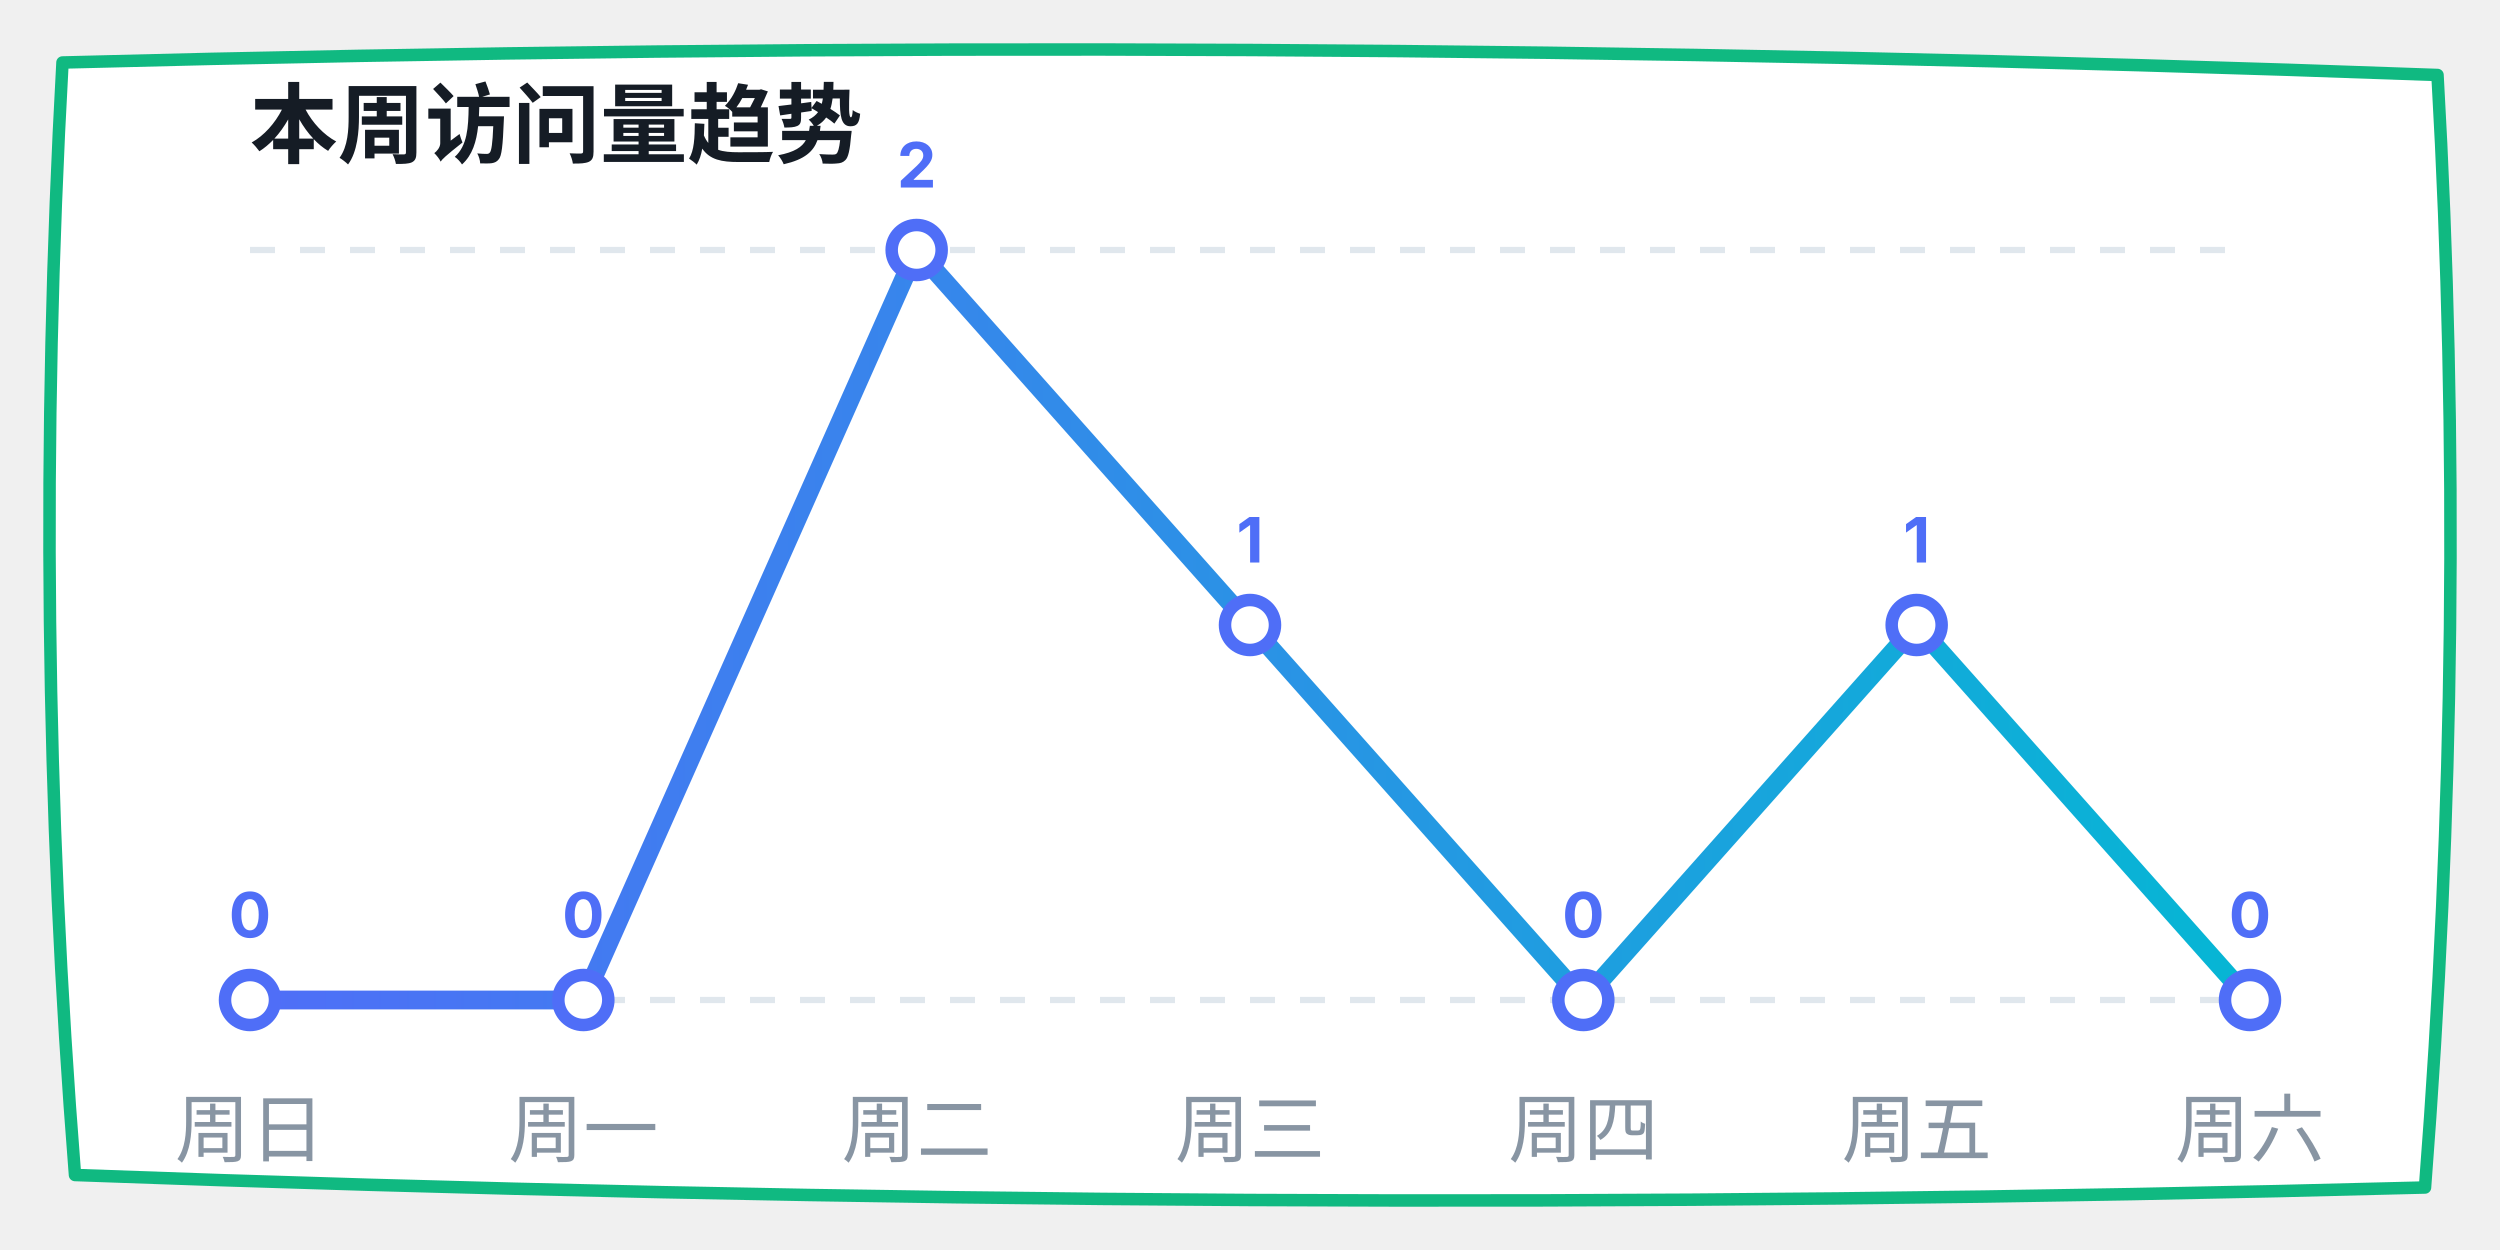
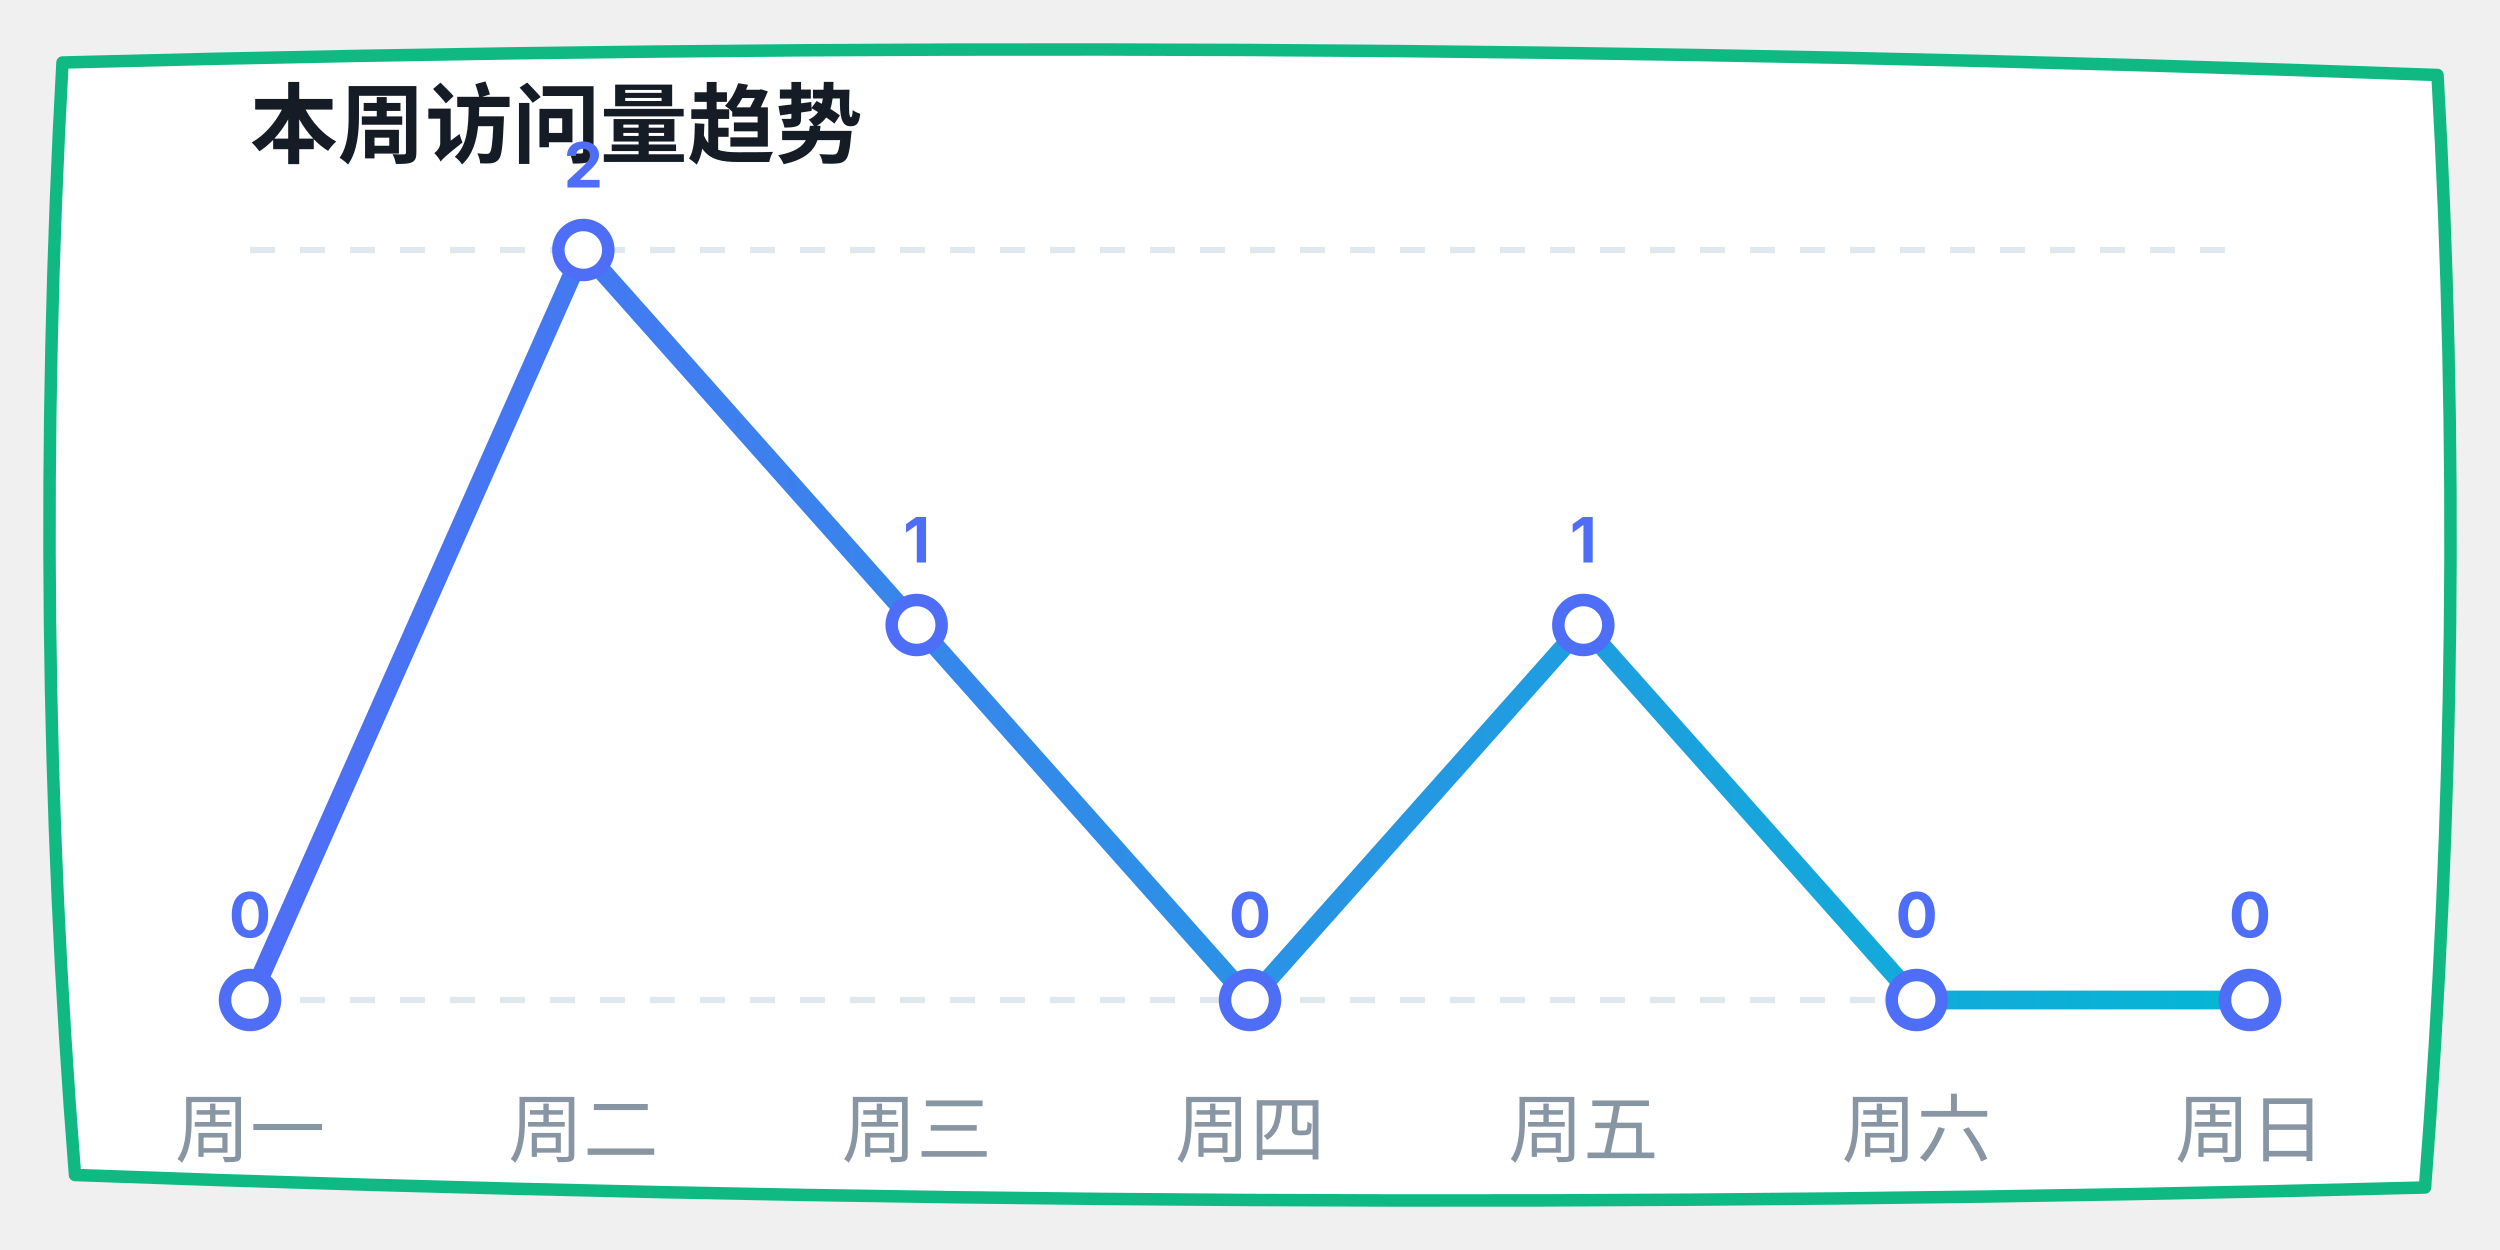
<svg xmlns="http://www.w3.org/2000/svg" width="400" height="200" viewBox="0 0 400 200">
  <defs>
    <linearGradient id="lineGrad" x1="0%" y1="0%" x2="100%" y2="0%">
      <stop offset="0%" stop-color="#4f6ef7" />
      <stop offset="100%" stop-color="#06b6d4" />
    </linearGradient>
  </defs>
  <path d="M 10,10 Q 200,5 390,12 Q 395,100 388,190 Q 200,195 12,188 Q 5,100 10,10 Z" fill="#ffffff" stroke="#10b981" stroke-width="2" stroke-linecap="round" stroke-linejoin="round" />
  <text x="40" y="25" font-family="-apple-system, sans-serif" font-size="14" fill="#151c25" font-weight="bold">本周访问量趋势</text>
  <line x1="40" y1="40" x2="360" y2="40" stroke="#e0e7ed" stroke-dasharray="4" />
  <line x1="40" y1="160" x2="360" y2="160" stroke="#e0e7ed" stroke-dasharray="4" />
-   <polyline points="40,160 93.333,160 146.667,40 200,100 253.333,160 306.667,100 360,160" fill="none" stroke="url(#lineGrad)" stroke-width="3" stroke-linecap="round" stroke-linejoin="round" />
+   <polyline points="40,160 93.333,40 146.667,100 200,160 253.333,100 306.667,160 360,160" fill="none" stroke="url(#lineGrad)" stroke-width="3" stroke-linecap="round" stroke-linejoin="round" />
  <circle cx="40" cy="160" r="4" fill="#ffffff" stroke="#4f6ef7" stroke-width="2" />
  <text x="40" y="150" font-family="-apple-system, sans-serif" font-size="10" fill="#4f6ef7" font-weight="bold" text-anchor="middle">0</text>
-   <circle cx="93.333" cy="160" r="4" fill="#ffffff" stroke="#4f6ef7" stroke-width="2" />
-   <text x="93.333" y="150" font-family="-apple-system, sans-serif" font-size="10" fill="#4f6ef7" font-weight="bold" text-anchor="middle">0</text>
-   <circle cx="146.667" cy="40" r="4" fill="#ffffff" stroke="#4f6ef7" stroke-width="2" />
-   <text x="146.667" y="30" font-family="-apple-system, sans-serif" font-size="10" fill="#4f6ef7" font-weight="bold" text-anchor="middle">2</text>
-   <circle cx="200" cy="100" r="4" fill="#ffffff" stroke="#4f6ef7" stroke-width="2" />
-   <text x="200" y="90" font-family="-apple-system, sans-serif" font-size="10" fill="#4f6ef7" font-weight="bold" text-anchor="middle">1</text>
-   <circle cx="253.333" cy="160" r="4" fill="#ffffff" stroke="#4f6ef7" stroke-width="2" />
-   <text x="253.333" y="150" font-family="-apple-system, sans-serif" font-size="10" fill="#4f6ef7" font-weight="bold" text-anchor="middle">0</text>
-   <circle cx="306.667" cy="100" r="4" fill="#ffffff" stroke="#4f6ef7" stroke-width="2" />
-   <text x="306.667" y="90" font-family="-apple-system, sans-serif" font-size="10" fill="#4f6ef7" font-weight="bold" text-anchor="middle">1</text>
+   <circle cx="93.333" cy="40" r="4" fill="#ffffff" stroke="#4f6ef7" stroke-width="2" />
+   <text x="93.333" y="30" font-family="-apple-system, sans-serif" font-size="10" fill="#4f6ef7" font-weight="bold" text-anchor="middle">2</text>
+   <circle cx="146.667" cy="100" r="4" fill="#ffffff" stroke="#4f6ef7" stroke-width="2" />
+   <text x="146.667" y="90" font-family="-apple-system, sans-serif" font-size="10" fill="#4f6ef7" font-weight="bold" text-anchor="middle">1</text>
+   <circle cx="200" cy="160" r="4" fill="#ffffff" stroke="#4f6ef7" stroke-width="2" />
+   <text x="200" y="150" font-family="-apple-system, sans-serif" font-size="10" fill="#4f6ef7" font-weight="bold" text-anchor="middle">0</text>
+   <circle cx="253.333" cy="100" r="4" fill="#ffffff" stroke="#4f6ef7" stroke-width="2" />
+   <text x="253.333" y="90" font-family="-apple-system, sans-serif" font-size="10" fill="#4f6ef7" font-weight="bold" text-anchor="middle">1</text>
+   <circle cx="306.667" cy="160" r="4" fill="#ffffff" stroke="#4f6ef7" stroke-width="2" />
+   <text x="306.667" y="150" font-family="-apple-system, sans-serif" font-size="10" fill="#4f6ef7" font-weight="bold" text-anchor="middle">0</text>
  <circle cx="360" cy="160" r="4" fill="#ffffff" stroke="#4f6ef7" stroke-width="2" />
  <text x="360" y="150" font-family="-apple-system, sans-serif" font-size="10" fill="#4f6ef7" font-weight="bold" text-anchor="middle">0</text>
-   <text x="40" y="185" font-family="-apple-system, sans-serif" font-size="12" fill="#8895a3" text-anchor="middle">周日</text>
-   <text x="93.333" y="185" font-family="-apple-system, sans-serif" font-size="12" fill="#8895a3" text-anchor="middle">周一</text>
-   <text x="146.667" y="185" font-family="-apple-system, sans-serif" font-size="12" fill="#8895a3" text-anchor="middle">周二</text>
-   <text x="200" y="185" font-family="-apple-system, sans-serif" font-size="12" fill="#8895a3" text-anchor="middle">周三</text>
-   <text x="253.333" y="185" font-family="-apple-system, sans-serif" font-size="12" fill="#8895a3" text-anchor="middle">周四</text>
-   <text x="306.667" y="185" font-family="-apple-system, sans-serif" font-size="12" fill="#8895a3" text-anchor="middle">周五</text>
-   <text x="360" y="185" font-family="-apple-system, sans-serif" font-size="12" fill="#8895a3" text-anchor="middle">周六</text>
+   <text x="40" y="185" font-family="-apple-system, sans-serif" font-size="12" fill="#8895a3" text-anchor="middle">周一</text>
+   <text x="93.333" y="185" font-family="-apple-system, sans-serif" font-size="12" fill="#8895a3" text-anchor="middle">周二</text>
+   <text x="146.667" y="185" font-family="-apple-system, sans-serif" font-size="12" fill="#8895a3" text-anchor="middle">周三</text>
+   <text x="200" y="185" font-family="-apple-system, sans-serif" font-size="12" fill="#8895a3" text-anchor="middle">周四</text>
+   <text x="253.333" y="185" font-family="-apple-system, sans-serif" font-size="12" fill="#8895a3" text-anchor="middle">周五</text>
+   <text x="306.667" y="185" font-family="-apple-system, sans-serif" font-size="12" fill="#8895a3" text-anchor="middle">周六</text>
+   <text x="360" y="185" font-family="-apple-system, sans-serif" font-size="12" fill="#8895a3" text-anchor="middle">周日</text>
</svg>
